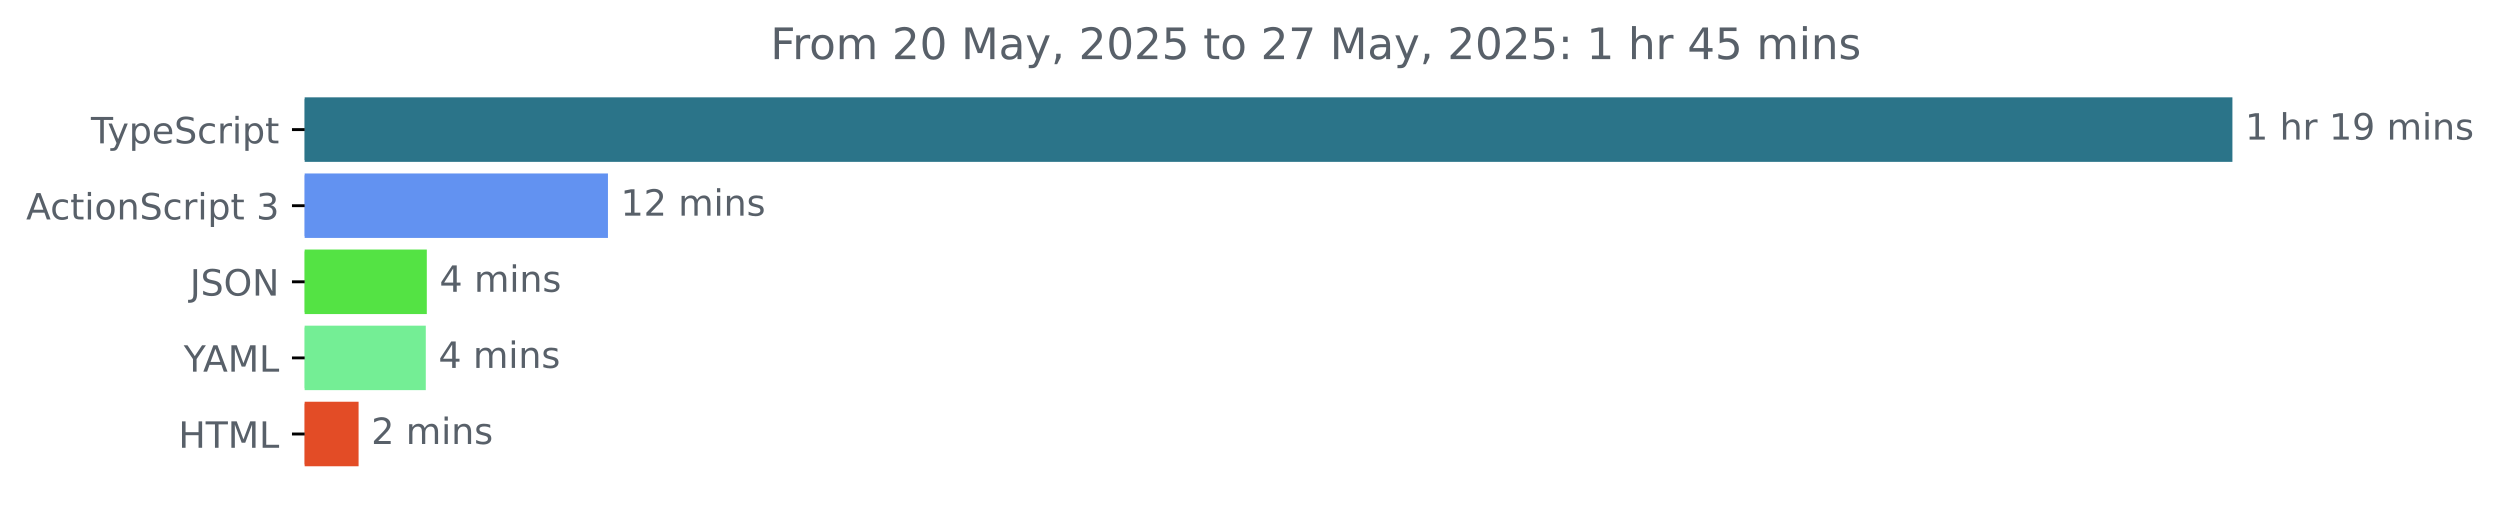
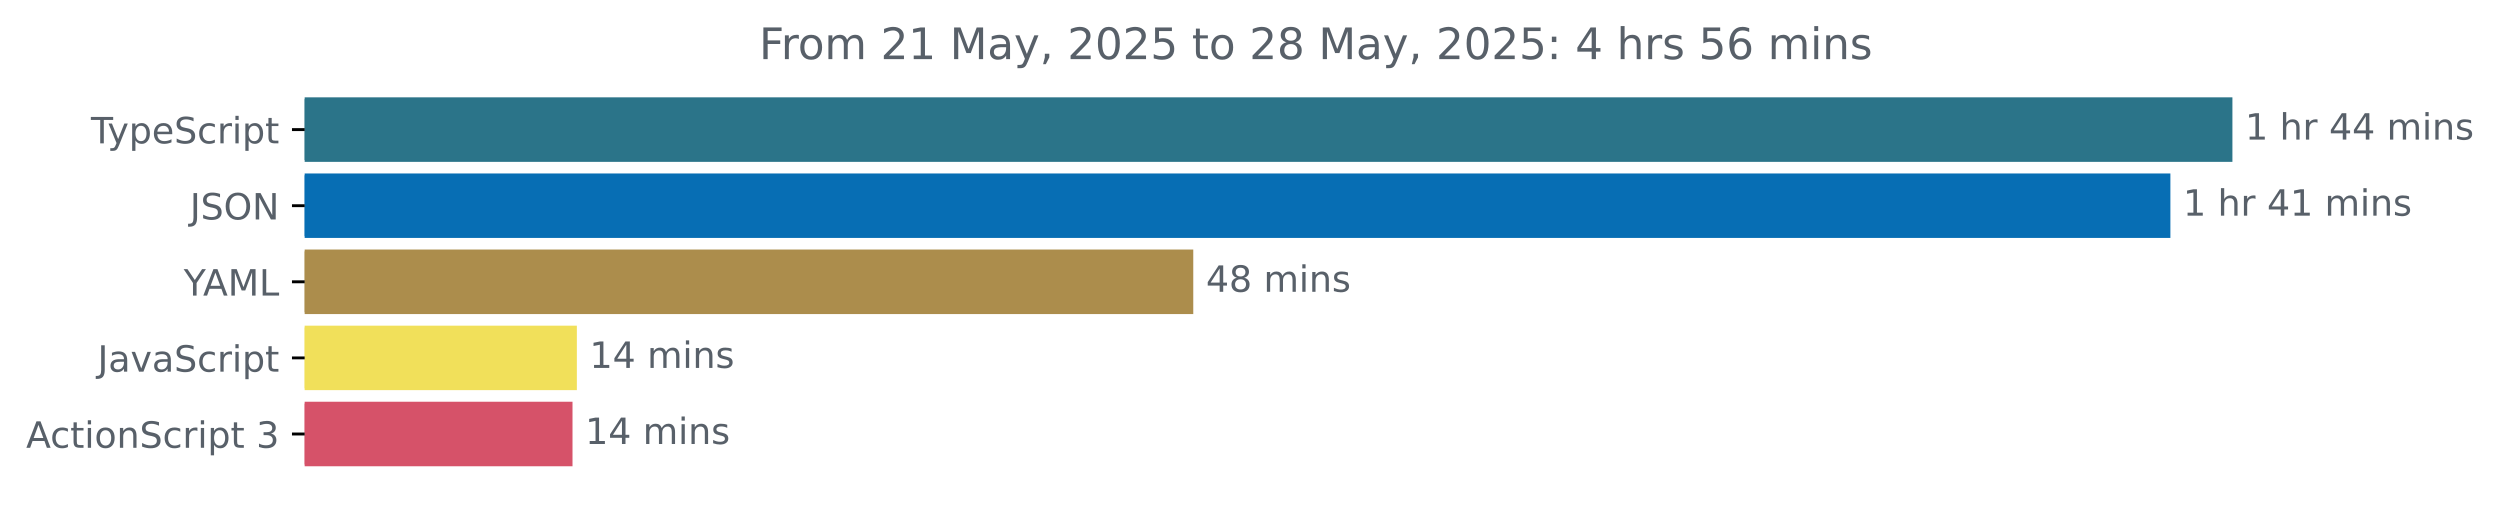
<svg xmlns="http://www.w3.org/2000/svg" xmlns:xlink="http://www.w3.org/1999/xlink" width="689.829pt" height="140.398pt" viewBox="0 0 689.829 140.398" version="1.1">
  <defs>
    <style type="text/css">*{stroke-linejoin: round; stroke-linecap: butt}</style>
  </defs>
  <g id="figure_1">
    <g id="patch_1">
      <path d="M 0 140.398  L 689.829 140.398  L 689.829 0  L 0 0  L 0 140.398  z " style="fill: none" />
    </g>
    <g id="axes_1">
      <g id="patch_2">
-         <path d="M 84.064 27.358  L 615.493 27.358  L 615.493 44.158  L 84.064 44.158  z " clip-path="url(#p66e8833cf0)" style="fill: #2b7489; stroke: #2b7489; stroke-linejoin: miter" />
+         <path d="M 84.064 27.358  L 615.493 27.358  L 615.493 44.158  L 84.064 44.158  z " clip-path="url(#pbdaebcf0c4)" style="fill: #2b7489; stroke: #2b7489; stroke-linejoin: miter" />
      </g>
      <g id="patch_3">
-         <path d="M 84.064 48.358  L 167.254 48.358  L 167.254 65.158  L 84.064 65.158  z " clip-path="url(#p66e8833cf0)" style="fill: #6292f1; stroke: #6292f1; stroke-linejoin: miter" />
+         <path d="M 84.064 48.358  L 598.379 48.358  L 598.379 65.158  L 84.064 65.158  z " clip-path="url(#pbdaebcf0c4)" style="fill: #076eb4; stroke: #076eb4; stroke-linejoin: miter" />
      </g>
      <g id="patch_4">
-         <path d="M 84.064 69.358  L 117.27 69.358  L 117.27 86.158  L 84.064 86.158  z " clip-path="url(#p66e8833cf0)" style="fill: #54e344; stroke: #54e344; stroke-linejoin: miter" />
+         <path d="M 84.064 69.358  L 328.761 69.358  L 328.761 86.158  L 84.064 86.158  z " clip-path="url(#pbdaebcf0c4)" style="fill: #ac8d4c; stroke: #ac8d4c; stroke-linejoin: miter" />
      </g>
      <g id="patch_5">
-         <path d="M 84.064 90.358  L 116.988 90.358  L 116.988 107.158  L 84.064 107.158  z " clip-path="url(#p66e8833cf0)" style="fill: #74ee95; stroke: #74ee95; stroke-linejoin: miter" />
+         <path d="M 84.064 90.358  L 158.674 90.358  L 158.674 107.158  L 84.064 107.158  z " clip-path="url(#pbdaebcf0c4)" style="fill: #f1e05a; stroke: #f1e05a; stroke-linejoin: miter" />
      </g>
      <g id="patch_6">
-         <path d="M 84.064 111.358  L 98.446 111.358  L 98.446 128.158  L 84.064 128.158  z " clip-path="url(#p66e8833cf0)" style="fill: #e34c26; stroke: #e34c26; stroke-linejoin: miter" />
+         <path d="M 84.064 111.358  L 157.473 111.358  L 157.473 128.158  L 84.064 128.158  z " clip-path="url(#pbdaebcf0c4)" style="fill: #d65269; stroke: #d65269; stroke-linejoin: miter" />
      </g>
      <g id="matplotlib.axis_1" />
      <g id="matplotlib.axis_2">
        <g id="ytick_1">
          <g id="line2d_1">
            <defs>
-               <path id="mfc1337b8b0" d="M 0 0  L -3.5 0  " style="stroke: #000000; stroke-width: 0.8" />
+               <path id="m69b322be02" d="M 0 0  L -3.5 0  " style="stroke: #000000; stroke-width: 0.8" />
            </defs>
            <g>
-               <use xlink:href="#mfc1337b8b0" x="84.064" y="35.758" style="stroke: #000000; stroke-width: 0.8" />
+               <use xlink:href="#m69b322be02" x="84.064" y="35.758" style="stroke: #000000; stroke-width: 0.8" />
            </g>
          </g>
          <g id="text_1">
            <g style="fill: #586069" transform="translate(25.09375 39.55734) scale(0.1 -0.1)">
              <defs>
                <path id="DejaVuSans-54" d="M -19 4666  L 3928 4666  L 3928 4134  L 2272 4134  L 2272 0  L 1638 0  L 1638 4134  L -19 4134  L -19 4666  z " transform="scale(0.015625)" />
                <path id="DejaVuSans-79" d="M 2059 -325  Q 1816 -950 1584 -1140  Q 1353 -1331 966 -1331  L 506 -1331  L 506 -850  L 844 -850  Q 1081 -850 1212 -737  Q 1344 -625 1503 -206  L 1606 56  L 191 3500  L 800 3500  L 1894 763  L 2988 3500  L 3597 3500  L 2059 -325  z " transform="scale(0.015625)" />
                <path id="DejaVuSans-70" d="M 1159 525  L 1159 -1331  L 581 -1331  L 581 3500  L 1159 3500  L 1159 2969  Q 1341 3281 1617 3432  Q 1894 3584 2278 3584  Q 2916 3584 3314 3078  Q 3713 2572 3713 1747  Q 3713 922 3314 415  Q 2916 -91 2278 -91  Q 1894 -91 1617 61  Q 1341 213 1159 525  z M 3116 1747  Q 3116 2381 2855 2742  Q 2594 3103 2138 3103  Q 1681 3103 1420 2742  Q 1159 2381 1159 1747  Q 1159 1113 1420 752  Q 1681 391 2138 391  Q 2594 391 2855 752  Q 3116 1113 3116 1747  z " transform="scale(0.015625)" />
                <path id="DejaVuSans-65" d="M 3597 1894  L 3597 1613  L 953 1613  Q 991 1019 1311 708  Q 1631 397 2203 397  Q 2534 397 2845 478  Q 3156 559 3463 722  L 3463 178  Q 3153 47 2828 -22  Q 2503 -91 2169 -91  Q 1331 -91 842 396  Q 353 884 353 1716  Q 353 2575 817 3079  Q 1281 3584 2069 3584  Q 2775 3584 3186 3129  Q 3597 2675 3597 1894  z M 3022 2063  Q 3016 2534 2758 2815  Q 2500 3097 2075 3097  Q 1594 3097 1305 2825  Q 1016 2553 972 2059  L 3022 2063  z " transform="scale(0.015625)" />
                <path id="DejaVuSans-53" d="M 3425 4513  L 3425 3897  Q 3066 4069 2747 4153  Q 2428 4238 2131 4238  Q 1616 4238 1336 4038  Q 1056 3838 1056 3469  Q 1056 3159 1242 3001  Q 1428 2844 1947 2747  L 2328 2669  Q 3034 2534 3370 2195  Q 3706 1856 3706 1288  Q 3706 609 3251 259  Q 2797 -91 1919 -91  Q 1588 -91 1214 -16  Q 841 59 441 206  L 441 856  Q 825 641 1194 531  Q 1563 422 1919 422  Q 2459 422 2753 634  Q 3047 847 3047 1241  Q 3047 1584 2836 1778  Q 2625 1972 2144 2069  L 1759 2144  Q 1053 2284 737 2584  Q 422 2884 422 3419  Q 422 4038 858 4394  Q 1294 4750 2059 4750  Q 2388 4750 2728 4690  Q 3069 4631 3425 4513  z " transform="scale(0.015625)" />
                <path id="DejaVuSans-63" d="M 3122 3366  L 3122 2828  Q 2878 2963 2633 3030  Q 2388 3097 2138 3097  Q 1578 3097 1268 2742  Q 959 2388 959 1747  Q 959 1106 1268 751  Q 1578 397 2138 397  Q 2388 397 2633 464  Q 2878 531 3122 666  L 3122 134  Q 2881 22 2623 -34  Q 2366 -91 2075 -91  Q 1284 -91 818 406  Q 353 903 353 1747  Q 353 2603 823 3093  Q 1294 3584 2113 3584  Q 2378 3584 2631 3529  Q 2884 3475 3122 3366  z " transform="scale(0.015625)" />
                <path id="DejaVuSans-72" d="M 2631 2963  Q 2534 3019 2420 3045  Q 2306 3072 2169 3072  Q 1681 3072 1420 2755  Q 1159 2438 1159 1844  L 1159 0  L 581 0  L 581 3500  L 1159 3500  L 1159 2956  Q 1341 3275 1631 3429  Q 1922 3584 2338 3584  Q 2397 3584 2469 3576  Q 2541 3569 2628 3553  L 2631 2963  z " transform="scale(0.015625)" />
                <path id="DejaVuSans-69" d="M 603 3500  L 1178 3500  L 1178 0  L 603 0  L 603 3500  z M 603 4863  L 1178 4863  L 1178 4134  L 603 4134  L 603 4863  z " transform="scale(0.015625)" />
                <path id="DejaVuSans-74" d="M 1172 4494  L 1172 3500  L 2356 3500  L 2356 3053  L 1172 3053  L 1172 1153  Q 1172 725 1289 603  Q 1406 481 1766 481  L 2356 481  L 2356 0  L 1766 0  Q 1100 0 847 248  Q 594 497 594 1153  L 594 3053  L 172 3053  L 172 3500  L 594 3500  L 594 4494  L 1172 4494  z " transform="scale(0.015625)" />
              </defs>
              <use xlink:href="#DejaVuSans-54" />
              <use xlink:href="#DejaVuSans-79" x="45.459" />
              <use xlink:href="#DejaVuSans-70" x="104.639" />
              <use xlink:href="#DejaVuSans-65" x="168.115" />
              <use xlink:href="#DejaVuSans-53" x="229.639" />
              <use xlink:href="#DejaVuSans-63" x="293.115" />
              <use xlink:href="#DejaVuSans-72" x="348.096" />
              <use xlink:href="#DejaVuSans-69" x="389.209" />
              <use xlink:href="#DejaVuSans-70" x="416.992" />
              <use xlink:href="#DejaVuSans-74" x="480.469" />
            </g>
          </g>
        </g>
        <g id="ytick_2">
          <g id="line2d_2">
            <g>
-               <use xlink:href="#mfc1337b8b0" x="84.064" y="56.758" style="stroke: #000000; stroke-width: 0.8" />
+               <use xlink:href="#m69b322be02" x="84.064" y="56.758" style="stroke: #000000; stroke-width: 0.8" />
            </g>
          </g>
          <g id="text_2">
-             <g style="fill: #586069" transform="translate(7.2 60.55734) scale(0.1 -0.1)">
-               <defs>
+             <g style="fill: #586069" transform="translate(52.4125 60.55734) scale(0.1 -0.1)">
+               <defs>
+                 <path id="DejaVuSans-4a" d="M 628 4666  L 1259 4666  L 1259 325  Q 1259 -519 939 -900  Q 619 -1281 -91 -1281  L -331 -1281  L -331 -750  L -134 -750  Q 284 -750 456 -515  Q 628 -281 628 325  L 628 4666  z " transform="scale(0.015625)" />
+                 <path id="DejaVuSans-4f" d="M 2522 4238  Q 1834 4238 1429 3725  Q 1025 3213 1025 2328  Q 1025 1447 1429 934  Q 1834 422 2522 422  Q 3209 422 3611 934  Q 4013 1447 4013 2328  Q 4013 3213 3611 3725  Q 3209 4238 2522 4238  z M 2522 4750  Q 3503 4750 4090 4092  Q 4678 3434 4678 2328  Q 4678 1225 4090 567  Q 3503 -91 2522 -91  Q 1538 -91 948 565  Q 359 1222 359 2328  Q 359 3434 948 4092  Q 1538 4750 2522 4750  z " transform="scale(0.015625)" />
+                 <path id="DejaVuSans-4e" d="M 628 4666  L 1478 4666  L 3547 763  L 3547 4666  L 4159 4666  L 4159 0  L 3309 0  L 1241 3903  L 1241 0  L 628 0  L 628 4666  z " transform="scale(0.015625)" />
+               </defs>
+               <use xlink:href="#DejaVuSans-4a" />
+               <use xlink:href="#DejaVuSans-53" x="29.492" />
+               <use xlink:href="#DejaVuSans-4f" x="92.969" />
+               <use xlink:href="#DejaVuSans-4e" x="171.68" />
+             </g>
+           </g>
+         </g>
+         <g id="ytick_3">
+           <g id="line2d_3">
+             <g>
+               <use xlink:href="#m69b322be02" x="84.064" y="77.758" style="stroke: #000000; stroke-width: 0.8" />
+             </g>
+           </g>
+           <g id="text_3">
+             <g style="fill: #586069" transform="translate(50.69062 81.55734) scale(0.1 -0.1)">
+               <defs>
+                 <path id="DejaVuSans-59" d="M -13 4666  L 666 4666  L 1959 2747  L 3244 4666  L 3922 4666  L 2272 2222  L 2272 0  L 1638 0  L 1638 2222  L -13 4666  z " transform="scale(0.015625)" />
                <path id="DejaVuSans-41" d="M 2188 4044  L 1331 1722  L 3047 1722  L 2188 4044  z M 1831 4666  L 2547 4666  L 4325 0  L 3669 0  L 3244 1197  L 1141 1197  L 716 0  L 50 0  L 1831 4666  z " transform="scale(0.015625)" />
+                 <path id="DejaVuSans-4d" d="M 628 4666  L 1569 4666  L 2759 1491  L 3956 4666  L 4897 4666  L 4897 0  L 4281 0  L 4281 4097  L 3078 897  L 2444 897  L 1241 4097  L 1241 0  L 628 0  L 628 4666  z " transform="scale(0.015625)" />
+                 <path id="DejaVuSans-4c" d="M 628 4666  L 1259 4666  L 1259 531  L 3531 531  L 3531 0  L 628 0  L 628 4666  z " transform="scale(0.015625)" />
+               </defs>
+               <use xlink:href="#DejaVuSans-59" />
+               <use xlink:href="#DejaVuSans-41" x="53.334" />
+               <use xlink:href="#DejaVuSans-4d" x="121.742" />
+               <use xlink:href="#DejaVuSans-4c" x="208.021" />
+             </g>
+           </g>
+         </g>
+         <g id="ytick_4">
+           <g id="line2d_4">
+             <g>
+               <use xlink:href="#m69b322be02" x="84.064" y="98.758" style="stroke: #000000; stroke-width: 0.8" />
+             </g>
+           </g>
+           <g id="text_4">
+             <g style="fill: #586069" transform="translate(26.93437 102.5573) scale(0.1 -0.1)">
+               <defs>
+                 <path id="DejaVuSans-61" d="M 2194 1759  Q 1497 1759 1228 1600  Q 959 1441 959 1056  Q 959 750 1161 570  Q 1363 391 1709 391  Q 2188 391 2477 730  Q 2766 1069 2766 1631  L 2766 1759  L 2194 1759  z M 3341 1997  L 3341 0  L 2766 0  L 2766 531  Q 2569 213 2275 61  Q 1981 -91 1556 -91  Q 1019 -91 701 211  Q 384 513 384 1019  Q 384 1609 779 1909  Q 1175 2209 1959 2209  L 2766 2209  L 2766 2266  Q 2766 2663 2505 2880  Q 2244 3097 1772 3097  Q 1472 3097 1187 3025  Q 903 2953 641 2809  L 641 3341  Q 956 3463 1253 3523  Q 1550 3584 1831 3584  Q 2591 3584 2966 3190  Q 3341 2797 3341 1997  z " transform="scale(0.015625)" />
+                 <path id="DejaVuSans-76" d="M 191 3500  L 800 3500  L 1894 563  L 2988 3500  L 3597 3500  L 2284 0  L 1503 0  L 191 3500  z " transform="scale(0.015625)" />
+               </defs>
+               <use xlink:href="#DejaVuSans-4a" />
+               <use xlink:href="#DejaVuSans-61" x="29.492" />
+               <use xlink:href="#DejaVuSans-76" x="90.771" />
+               <use xlink:href="#DejaVuSans-61" x="149.951" />
+               <use xlink:href="#DejaVuSans-53" x="211.23" />
+               <use xlink:href="#DejaVuSans-63" x="274.707" />
+               <use xlink:href="#DejaVuSans-72" x="329.688" />
+               <use xlink:href="#DejaVuSans-69" x="370.801" />
+               <use xlink:href="#DejaVuSans-70" x="398.584" />
+               <use xlink:href="#DejaVuSans-74" x="462.061" />
+             </g>
+           </g>
+         </g>
+         <g id="ytick_5">
+           <g id="line2d_5">
+             <g>
+               <use xlink:href="#m69b322be02" x="84.064" y="119.758" style="stroke: #000000; stroke-width: 0.8" />
+             </g>
+           </g>
+           <g id="text_5">
+             <g style="fill: #586069" transform="translate(7.2 123.5573) scale(0.1 -0.1)">
+               <defs>
                <path id="DejaVuSans-6f" d="M 1959 3097  Q 1497 3097 1228 2736  Q 959 2375 959 1747  Q 959 1119 1226 758  Q 1494 397 1959 397  Q 2419 397 2687 759  Q 2956 1122 2956 1747  Q 2956 2369 2687 2733  Q 2419 3097 1959 3097  z M 1959 3584  Q 2709 3584 3137 3096  Q 3566 2609 3566 1747  Q 3566 888 3137 398  Q 2709 -91 1959 -91  Q 1206 -91 779 398  Q 353 888 353 1747  Q 353 2609 779 3096  Q 1206 3584 1959 3584  z " transform="scale(0.015625)" />
                <path id="DejaVuSans-6e" d="M 3513 2113  L 3513 0  L 2938 0  L 2938 2094  Q 2938 2591 2744 2837  Q 2550 3084 2163 3084  Q 1697 3084 1428 2787  Q 1159 2491 1159 1978  L 1159 0  L 581 0  L 581 3500  L 1159 3500  L 1159 2956  Q 1366 3272 1645 3428  Q 1925 3584 2291 3584  Q 2894 3584 3203 3211  Q 3513 2838 3513 2113  z " transform="scale(0.015625)" />
                <path id="DejaVuSans-20" transform="scale(0.015625)" />
                <path id="DejaVuSans-33" d="M 2597 2516  Q 3050 2419 3304 2112  Q 3559 1806 3559 1356  Q 3559 666 3084 287  Q 2609 -91 1734 -91  Q 1441 -91 1130 -33  Q 819 25 488 141  L 488 750  Q 750 597 1062 519  Q 1375 441 1716 441  Q 2309 441 2620 675  Q 2931 909 2931 1356  Q 2931 1769 2642 2001  Q 2353 2234 1838 2234  L 1294 2234  L 1294 2753  L 1863 2753  Q 2328 2753 2575 2939  Q 2822 3125 2822 3475  Q 2822 3834 2567 4026  Q 2313 4219 1838 4219  Q 1578 4219 1281 4162  Q 984 4106 628 3988  L 628 4550  Q 988 4650 1302 4700  Q 1616 4750 1894 4750  Q 2613 4750 3031 4423  Q 3450 4097 3450 3541  Q 3450 3153 3228 2886  Q 3006 2619 2597 2516  z " transform="scale(0.015625)" />
              </defs>
              <use xlink:href="#DejaVuSans-41" />
              <use xlink:href="#DejaVuSans-63" x="66.658" />
              <use xlink:href="#DejaVuSans-74" x="121.639" />
              <use xlink:href="#DejaVuSans-69" x="160.848" />
              <use xlink:href="#DejaVuSans-6f" x="188.631" />
              <use xlink:href="#DejaVuSans-6e" x="249.812" />
              <use xlink:href="#DejaVuSans-53" x="313.191" />
              <use xlink:href="#DejaVuSans-63" x="376.668" />
              <use xlink:href="#DejaVuSans-72" x="431.648" />
              <use xlink:href="#DejaVuSans-69" x="472.762" />
              <use xlink:href="#DejaVuSans-70" x="500.545" />
              <use xlink:href="#DejaVuSans-74" x="564.021" />
              <use xlink:href="#DejaVuSans-20" x="603.23" />
              <use xlink:href="#DejaVuSans-33" x="635.018" />
            </g>
          </g>
        </g>
-         <g id="ytick_3">
-           <g id="line2d_3">
-             <g>
-               <use xlink:href="#mfc1337b8b0" x="84.064" y="77.758" style="stroke: #000000; stroke-width: 0.8" />
-             </g>
-           </g>
-           <g id="text_3">
-             <g style="fill: #586069" transform="translate(52.4125 81.55734) scale(0.1 -0.1)">
-               <defs>
-                 <path id="DejaVuSans-4a" d="M 628 4666  L 1259 4666  L 1259 325  Q 1259 -519 939 -900  Q 619 -1281 -91 -1281  L -331 -1281  L -331 -750  L -134 -750  Q 284 -750 456 -515  Q 628 -281 628 325  L 628 4666  z " transform="scale(0.015625)" />
-                 <path id="DejaVuSans-4f" d="M 2522 4238  Q 1834 4238 1429 3725  Q 1025 3213 1025 2328  Q 1025 1447 1429 934  Q 1834 422 2522 422  Q 3209 422 3611 934  Q 4013 1447 4013 2328  Q 4013 3213 3611 3725  Q 3209 4238 2522 4238  z M 2522 4750  Q 3503 4750 4090 4092  Q 4678 3434 4678 2328  Q 4678 1225 4090 567  Q 3503 -91 2522 -91  Q 1538 -91 948 565  Q 359 1222 359 2328  Q 359 3434 948 4092  Q 1538 4750 2522 4750  z " transform="scale(0.015625)" />
-                 <path id="DejaVuSans-4e" d="M 628 4666  L 1478 4666  L 3547 763  L 3547 4666  L 4159 4666  L 4159 0  L 3309 0  L 1241 3903  L 1241 0  L 628 0  L 628 4666  z " transform="scale(0.015625)" />
-               </defs>
-               <use xlink:href="#DejaVuSans-4a" />
-               <use xlink:href="#DejaVuSans-53" x="29.492" />
-               <use xlink:href="#DejaVuSans-4f" x="92.969" />
-               <use xlink:href="#DejaVuSans-4e" x="171.68" />
-             </g>
-           </g>
-         </g>
-         <g id="ytick_4">
-           <g id="line2d_4">
-             <g>
-               <use xlink:href="#mfc1337b8b0" x="84.064" y="98.758" style="stroke: #000000; stroke-width: 0.8" />
-             </g>
-           </g>
-           <g id="text_4">
-             <g style="fill: #586069" transform="translate(50.69062 102.5573) scale(0.1 -0.1)">
-               <defs>
-                 <path id="DejaVuSans-59" d="M -13 4666  L 666 4666  L 1959 2747  L 3244 4666  L 3922 4666  L 2272 2222  L 2272 0  L 1638 0  L 1638 2222  L -13 4666  z " transform="scale(0.015625)" />
-                 <path id="DejaVuSans-4d" d="M 628 4666  L 1569 4666  L 2759 1491  L 3956 4666  L 4897 4666  L 4897 0  L 4281 0  L 4281 4097  L 3078 897  L 2444 897  L 1241 4097  L 1241 0  L 628 0  L 628 4666  z " transform="scale(0.015625)" />
-                 <path id="DejaVuSans-4c" d="M 628 4666  L 1259 4666  L 1259 531  L 3531 531  L 3531 0  L 628 0  L 628 4666  z " transform="scale(0.015625)" />
-               </defs>
-               <use xlink:href="#DejaVuSans-59" />
-               <use xlink:href="#DejaVuSans-41" x="53.334" />
-               <use xlink:href="#DejaVuSans-4d" x="121.742" />
-               <use xlink:href="#DejaVuSans-4c" x="208.021" />
-             </g>
-           </g>
-         </g>
-         <g id="ytick_5">
-           <g id="line2d_5">
-             <g>
-               <use xlink:href="#mfc1337b8b0" x="84.064" y="119.758" style="stroke: #000000; stroke-width: 0.8" />
-             </g>
-           </g>
-           <g id="text_5">
-             <g style="fill: #586069" transform="translate(49.23594 123.5573) scale(0.1 -0.1)">
-               <defs>
-                 <path id="DejaVuSans-48" d="M 628 4666  L 1259 4666  L 1259 2753  L 3553 2753  L 3553 4666  L 4184 4666  L 4184 0  L 3553 0  L 3553 2222  L 1259 2222  L 1259 0  L 628 0  L 628 4666  z " transform="scale(0.015625)" />
-               </defs>
-               <use xlink:href="#DejaVuSans-48" />
-               <use xlink:href="#DejaVuSans-54" x="75.195" />
-               <use xlink:href="#DejaVuSans-4d" x="136.279" />
-               <use xlink:href="#DejaVuSans-4c" x="222.559" />
-             </g>
-           </g>
-         </g>
      </g>
      <g id="text_6">
        <g style="fill: #586069" transform="translate(619.4926 38.5175) scale(0.1 -0.1)">
          <defs>
            <path id="DejaVuSans-31" d="M 794 531  L 1825 531  L 1825 4091  L 703 3866  L 703 4441  L 1819 4666  L 2450 4666  L 2450 531  L 3481 531  L 3481 0  L 794 0  L 794 531  z " transform="scale(0.015625)" />
            <path id="DejaVuSans-68" d="M 3513 2113  L 3513 0  L 2938 0  L 2938 2094  Q 2938 2591 2744 2837  Q 2550 3084 2163 3084  Q 1697 3084 1428 2787  Q 1159 2491 1159 1978  L 1159 0  L 581 0  L 581 4863  L 1159 4863  L 1159 2956  Q 1366 3272 1645 3428  Q 1925 3584 2291 3584  Q 2894 3584 3203 3211  Q 3513 2838 3513 2113  z " transform="scale(0.015625)" />
-             <path id="DejaVuSans-39" d="M 703 97  L 703 672  Q 941 559 1184 500  Q 1428 441 1663 441  Q 2288 441 2617 861  Q 2947 1281 2994 2138  Q 2813 1869 2534 1725  Q 2256 1581 1919 1581  Q 1219 1581 811 2004  Q 403 2428 403 3163  Q 403 3881 828 4315  Q 1253 4750 1959 4750  Q 2769 4750 3195 4129  Q 3622 3509 3622 2328  Q 3622 1225 3098 567  Q 2575 -91 1691 -91  Q 1453 -91 1209 -44  Q 966 3 703 97  z M 1959 2075  Q 2384 2075 2632 2365  Q 2881 2656 2881 3163  Q 2881 3666 2632 3958  Q 2384 4250 1959 4250  Q 1534 4250 1286 3958  Q 1038 3666 1038 3163  Q 1038 2656 1286 2365  Q 1534 2075 1959 2075  z " transform="scale(0.015625)" />
+             <path id="DejaVuSans-34" d="M 2419 4116  L 825 1625  L 2419 1625  L 2419 4116  z M 2253 4666  L 3047 4666  L 3047 1625  L 3713 1625  L 3713 1100  L 3047 1100  L 3047 0  L 2419 0  L 2419 1100  L 313 1100  L 313 1709  L 2253 4666  z " transform="scale(0.015625)" />
            <path id="DejaVuSans-6d" d="M 3328 2828  Q 3544 3216 3844 3400  Q 4144 3584 4550 3584  Q 5097 3584 5394 3201  Q 5691 2819 5691 2113  L 5691 0  L 5113 0  L 5113 2094  Q 5113 2597 4934 2840  Q 4756 3084 4391 3084  Q 3944 3084 3684 2787  Q 3425 2491 3425 1978  L 3425 0  L 2847 0  L 2847 2094  Q 2847 2600 2669 2842  Q 2491 3084 2119 3084  Q 1678 3084 1418 2786  Q 1159 2488 1159 1978  L 1159 0  L 581 0  L 581 3500  L 1159 3500  L 1159 2956  Q 1356 3278 1631 3431  Q 1906 3584 2284 3584  Q 2666 3584 2933 3390  Q 3200 3197 3328 2828  z " transform="scale(0.015625)" />
            <path id="DejaVuSans-73" d="M 2834 3397  L 2834 2853  Q 2591 2978 2328 3040  Q 2066 3103 1784 3103  Q 1356 3103 1142 2972  Q 928 2841 928 2578  Q 928 2378 1081 2264  Q 1234 2150 1697 2047  L 1894 2003  Q 2506 1872 2764 1633  Q 3022 1394 3022 966  Q 3022 478 2636 193  Q 2250 -91 1575 -91  Q 1294 -91 989 -36  Q 684 19 347 128  L 347 722  Q 666 556 975 473  Q 1284 391 1588 391  Q 1994 391 2212 530  Q 2431 669 2431 922  Q 2431 1156 2273 1281  Q 2116 1406 1581 1522  L 1381 1569  Q 847 1681 609 1914  Q 372 2147 372 2553  Q 372 3047 722 3315  Q 1072 3584 1716 3584  Q 2034 3584 2315 3537  Q 2597 3491 2834 3397  z " transform="scale(0.015625)" />
          </defs>
          <use xlink:href="#DejaVuSans-31" />
          <use xlink:href="#DejaVuSans-20" x="63.623" />
          <use xlink:href="#DejaVuSans-68" x="95.41" />
          <use xlink:href="#DejaVuSans-72" x="158.789" />
          <use xlink:href="#DejaVuSans-20" x="199.902" />
-           <use xlink:href="#DejaVuSans-31" x="231.689" />
-           <use xlink:href="#DejaVuSans-39" x="295.312" />
+           <use xlink:href="#DejaVuSans-34" x="231.689" />
+           <use xlink:href="#DejaVuSans-34" x="295.312" />
          <use xlink:href="#DejaVuSans-20" x="358.936" />
          <use xlink:href="#DejaVuSans-6d" x="390.723" />
          <use xlink:href="#DejaVuSans-69" x="488.135" />
          <use xlink:href="#DejaVuSans-6e" x="515.918" />
          <use xlink:href="#DejaVuSans-73" x="579.297" />
        </g>
      </g>
      <g id="text_7">
-         <g style="fill: #586069" transform="translate(171.254 59.5175) scale(0.1 -0.1)">
+         <g style="fill: #586069" transform="translate(602.3788 59.5175) scale(0.1 -0.1)">
+           <use xlink:href="#DejaVuSans-31" />
+           <use xlink:href="#DejaVuSans-20" x="63.623" />
+           <use xlink:href="#DejaVuSans-68" x="95.41" />
+           <use xlink:href="#DejaVuSans-72" x="158.789" />
+           <use xlink:href="#DejaVuSans-20" x="199.902" />
+           <use xlink:href="#DejaVuSans-34" x="231.689" />
+           <use xlink:href="#DejaVuSans-31" x="295.312" />
+           <use xlink:href="#DejaVuSans-20" x="358.936" />
+           <use xlink:href="#DejaVuSans-6d" x="390.723" />
+           <use xlink:href="#DejaVuSans-69" x="488.135" />
+           <use xlink:href="#DejaVuSans-6e" x="515.918" />
+           <use xlink:href="#DejaVuSans-73" x="579.297" />
+         </g>
+       </g>
+       <g id="text_8">
+         <g style="fill: #586069" transform="translate(332.7614 80.5175) scale(0.1 -0.1)">
          <defs>
-             <path id="DejaVuSans-32" d="M 1228 531  L 3431 531  L 3431 0  L 469 0  L 469 531  Q 828 903 1448 1529  Q 2069 2156 2228 2338  Q 2531 2678 2651 2914  Q 2772 3150 2772 3378  Q 2772 3750 2511 3984  Q 2250 4219 1831 4219  Q 1534 4219 1204 4116  Q 875 4013 500 3803  L 500 4441  Q 881 4594 1212 4672  Q 1544 4750 1819 4750  Q 2544 4750 2975 4387  Q 3406 4025 3406 3419  Q 3406 3131 3298 2873  Q 3191 2616 2906 2266  Q 2828 2175 2409 1742  Q 1991 1309 1228 531  z " transform="scale(0.015625)" />
+             <path id="DejaVuSans-38" d="M 2034 2216  Q 1584 2216 1326 1975  Q 1069 1734 1069 1313  Q 1069 891 1326 650  Q 1584 409 2034 409  Q 2484 409 2743 651  Q 3003 894 3003 1313  Q 3003 1734 2745 1975  Q 2488 2216 2034 2216  z M 1403 2484  Q 997 2584 770 2862  Q 544 3141 544 3541  Q 544 4100 942 4425  Q 1341 4750 2034 4750  Q 2731 4750 3128 4425  Q 3525 4100 3525 3541  Q 3525 3141 3298 2862  Q 3072 2584 2669 2484  Q 3125 2378 3379 2068  Q 3634 1759 3634 1313  Q 3634 634 3220 271  Q 2806 -91 2034 -91  Q 1263 -91 848 271  Q 434 634 434 1313  Q 434 1759 690 2068  Q 947 2378 1403 2484  z M 1172 3481  Q 1172 3119 1398 2916  Q 1625 2713 2034 2713  Q 2441 2713 2670 2916  Q 2900 3119 2900 3481  Q 2900 3844 2670 4047  Q 2441 4250 2034 4250  Q 1625 4250 1398 4047  Q 1172 3844 1172 3481  z " transform="scale(0.015625)" />
          </defs>
-           <use xlink:href="#DejaVuSans-31" />
-           <use xlink:href="#DejaVuSans-32" x="63.623" />
+           <use xlink:href="#DejaVuSans-34" />
+           <use xlink:href="#DejaVuSans-38" x="63.623" />
          <use xlink:href="#DejaVuSans-20" x="127.246" />
          <use xlink:href="#DejaVuSans-6d" x="159.033" />
          <use xlink:href="#DejaVuSans-69" x="256.445" />
          <use xlink:href="#DejaVuSans-6e" x="284.229" />
          <use xlink:href="#DejaVuSans-73" x="347.607" />
        </g>
      </g>
-       <g id="text_8">
-         <g style="fill: #586069" transform="translate(121.2695 80.5175) scale(0.1 -0.1)">
-           <defs>
-             <path id="DejaVuSans-34" d="M 2419 4116  L 825 1625  L 2419 1625  L 2419 4116  z M 2253 4666  L 3047 4666  L 3047 1625  L 3713 1625  L 3713 1100  L 3047 1100  L 3047 0  L 2419 0  L 2419 1100  L 313 1100  L 313 1709  L 2253 4666  z " transform="scale(0.015625)" />
-           </defs>
-           <use xlink:href="#DejaVuSans-34" />
-           <use xlink:href="#DejaVuSans-20" x="63.623" />
-           <use xlink:href="#DejaVuSans-6d" x="95.41" />
-           <use xlink:href="#DejaVuSans-69" x="192.822" />
-           <use xlink:href="#DejaVuSans-6e" x="220.605" />
-           <use xlink:href="#DejaVuSans-73" x="283.984" />
-         </g>
-       </g>
      <g id="text_9">
-         <g style="fill: #586069" transform="translate(120.9875 101.5175) scale(0.1 -0.1)">
-           <use xlink:href="#DejaVuSans-34" />
-           <use xlink:href="#DejaVuSans-20" x="63.623" />
-           <use xlink:href="#DejaVuSans-6d" x="95.41" />
-           <use xlink:href="#DejaVuSans-69" x="192.822" />
-           <use xlink:href="#DejaVuSans-6e" x="220.605" />
-           <use xlink:href="#DejaVuSans-73" x="283.984" />
+         <g style="fill: #586069" transform="translate(162.6742 101.5175) scale(0.1 -0.1)">
+           <use xlink:href="#DejaVuSans-31" />
+           <use xlink:href="#DejaVuSans-34" x="63.623" />
+           <use xlink:href="#DejaVuSans-20" x="127.246" />
+           <use xlink:href="#DejaVuSans-6d" x="159.033" />
+           <use xlink:href="#DejaVuSans-69" x="256.445" />
+           <use xlink:href="#DejaVuSans-6e" x="284.229" />
+           <use xlink:href="#DejaVuSans-73" x="347.607" />
        </g>
      </g>
      <g id="text_10">
-         <g style="fill: #586069" transform="translate(102.4461 122.5175) scale(0.1 -0.1)">
-           <use xlink:href="#DejaVuSans-32" />
-           <use xlink:href="#DejaVuSans-20" x="63.623" />
-           <use xlink:href="#DejaVuSans-6d" x="95.41" />
-           <use xlink:href="#DejaVuSans-69" x="192.822" />
-           <use xlink:href="#DejaVuSans-6e" x="220.605" />
-           <use xlink:href="#DejaVuSans-73" x="283.984" />
+         <g style="fill: #586069" transform="translate(161.4733 122.5175) scale(0.1 -0.1)">
+           <use xlink:href="#DejaVuSans-31" />
+           <use xlink:href="#DejaVuSans-34" x="63.623" />
+           <use xlink:href="#DejaVuSans-20" x="127.246" />
+           <use xlink:href="#DejaVuSans-6d" x="159.033" />
+           <use xlink:href="#DejaVuSans-69" x="256.445" />
+           <use xlink:href="#DejaVuSans-6e" x="284.229" />
+           <use xlink:href="#DejaVuSans-73" x="347.607" />
        </g>
      </g>
      <g id="text_11">
-         <g style="fill: #586069" transform="translate(212.5859 16.31812) scale(0.12 -0.12)">
+         <g style="fill: #586069" transform="translate(209.4603 16.31812) scale(0.12 -0.12)">
          <defs>
            <path id="DejaVuSans-46" d="M 628 4666  L 3309 4666  L 3309 4134  L 1259 4134  L 1259 2759  L 3109 2759  L 3109 2228  L 1259 2228  L 1259 0  L 628 0  L 628 4666  z " transform="scale(0.015625)" />
+             <path id="DejaVuSans-32" d="M 1228 531  L 3431 531  L 3431 0  L 469 0  L 469 531  Q 828 903 1448 1529  Q 2069 2156 2228 2338  Q 2531 2678 2651 2914  Q 2772 3150 2772 3378  Q 2772 3750 2511 3984  Q 2250 4219 1831 4219  Q 1534 4219 1204 4116  Q 875 4013 500 3803  L 500 4441  Q 881 4594 1212 4672  Q 1544 4750 1819 4750  Q 2544 4750 2975 4387  Q 3406 4025 3406 3419  Q 3406 3131 3298 2873  Q 3191 2616 2906 2266  Q 2828 2175 2409 1742  Q 1991 1309 1228 531  z " transform="scale(0.015625)" />
+             <path id="DejaVuSans-2c" d="M 750 794  L 1409 794  L 1409 256  L 897 -744  L 494 -744  L 750 256  L 750 794  z " transform="scale(0.015625)" />
            <path id="DejaVuSans-30" d="M 2034 4250  Q 1547 4250 1301 3770  Q 1056 3291 1056 2328  Q 1056 1369 1301 889  Q 1547 409 2034 409  Q 2525 409 2770 889  Q 3016 1369 3016 2328  Q 3016 3291 2770 3770  Q 2525 4250 2034 4250  z M 2034 4750  Q 2819 4750 3233 4129  Q 3647 3509 3647 2328  Q 3647 1150 3233 529  Q 2819 -91 2034 -91  Q 1250 -91 836 529  Q 422 1150 422 2328  Q 422 3509 836 4129  Q 1250 4750 2034 4750  z " transform="scale(0.015625)" />
-             <path id="DejaVuSans-61" d="M 2194 1759  Q 1497 1759 1228 1600  Q 959 1441 959 1056  Q 959 750 1161 570  Q 1363 391 1709 391  Q 2188 391 2477 730  Q 2766 1069 2766 1631  L 2766 1759  L 2194 1759  z M 3341 1997  L 3341 0  L 2766 0  L 2766 531  Q 2569 213 2275 61  Q 1981 -91 1556 -91  Q 1019 -91 701 211  Q 384 513 384 1019  Q 384 1609 779 1909  Q 1175 2209 1959 2209  L 2766 2209  L 2766 2266  Q 2766 2663 2505 2880  Q 2244 3097 1772 3097  Q 1472 3097 1187 3025  Q 903 2953 641 2809  L 641 3341  Q 956 3463 1253 3523  Q 1550 3584 1831 3584  Q 2591 3584 2966 3190  Q 3341 2797 3341 1997  z " transform="scale(0.015625)" />
-             <path id="DejaVuSans-2c" d="M 750 794  L 1409 794  L 1409 256  L 897 -744  L 494 -744  L 750 256  L 750 794  z " transform="scale(0.015625)" />
            <path id="DejaVuSans-35" d="M 691 4666  L 3169 4666  L 3169 4134  L 1269 4134  L 1269 2991  Q 1406 3038 1543 3061  Q 1681 3084 1819 3084  Q 2600 3084 3056 2656  Q 3513 2228 3513 1497  Q 3513 744 3044 326  Q 2575 -91 1722 -91  Q 1428 -91 1123 -41  Q 819 9 494 109  L 494 744  Q 775 591 1075 516  Q 1375 441 1709 441  Q 2250 441 2565 725  Q 2881 1009 2881 1497  Q 2881 1984 2565 2268  Q 2250 2553 1709 2553  Q 1456 2553 1204 2497  Q 953 2441 691 2322  L 691 4666  z " transform="scale(0.015625)" />
-             <path id="DejaVuSans-37" d="M 525 4666  L 3525 4666  L 3525 4397  L 1831 0  L 1172 0  L 2766 4134  L 525 4134  L 525 4666  z " transform="scale(0.015625)" />
            <path id="DejaVuSans-3a" d="M 750 794  L 1409 794  L 1409 0  L 750 0  L 750 794  z M 750 3309  L 1409 3309  L 1409 2516  L 750 2516  L 750 3309  z " transform="scale(0.015625)" />
+             <path id="DejaVuSans-36" d="M 2113 2584  Q 1688 2584 1439 2293  Q 1191 2003 1191 1497  Q 1191 994 1439 701  Q 1688 409 2113 409  Q 2538 409 2786 701  Q 3034 994 3034 1497  Q 3034 2003 2786 2293  Q 2538 2584 2113 2584  z M 3366 4563  L 3366 3988  Q 3128 4100 2886 4159  Q 2644 4219 2406 4219  Q 1781 4219 1451 3797  Q 1122 3375 1075 2522  Q 1259 2794 1537 2939  Q 1816 3084 2150 3084  Q 2853 3084 3261 2657  Q 3669 2231 3669 1497  Q 3669 778 3244 343  Q 2819 -91 2113 -91  Q 1303 -91 875 529  Q 447 1150 447 2328  Q 447 3434 972 4092  Q 1497 4750 2381 4750  Q 2619 4750 2861 4703  Q 3103 4656 3366 4563  z " transform="scale(0.015625)" />
          </defs>
          <use xlink:href="#DejaVuSans-46" />
          <use xlink:href="#DejaVuSans-72" x="50.27" />
          <use xlink:href="#DejaVuSans-6f" x="89.133" />
          <use xlink:href="#DejaVuSans-6d" x="150.314" />
          <use xlink:href="#DejaVuSans-20" x="247.727" />
          <use xlink:href="#DejaVuSans-32" x="279.514" />
-           <use xlink:href="#DejaVuSans-30" x="343.137" />
+           <use xlink:href="#DejaVuSans-31" x="343.137" />
          <use xlink:href="#DejaVuSans-20" x="406.76" />
          <use xlink:href="#DejaVuSans-4d" x="438.547" />
          <use xlink:href="#DejaVuSans-61" x="524.826" />
          <use xlink:href="#DejaVuSans-79" x="586.105" />
          <use xlink:href="#DejaVuSans-2c" x="645.285" />
          <use xlink:href="#DejaVuSans-20" x="677.072" />
          <use xlink:href="#DejaVuSans-32" x="708.859" />
          <use xlink:href="#DejaVuSans-30" x="772.482" />
          <use xlink:href="#DejaVuSans-32" x="836.105" />
          <use xlink:href="#DejaVuSans-35" x="899.729" />
          <use xlink:href="#DejaVuSans-20" x="963.352" />
          <use xlink:href="#DejaVuSans-74" x="995.139" />
          <use xlink:href="#DejaVuSans-6f" x="1034.348" />
          <use xlink:href="#DejaVuSans-20" x="1095.529" />
          <use xlink:href="#DejaVuSans-32" x="1127.316" />
-           <use xlink:href="#DejaVuSans-37" x="1190.939" />
+           <use xlink:href="#DejaVuSans-38" x="1190.939" />
          <use xlink:href="#DejaVuSans-20" x="1254.562" />
          <use xlink:href="#DejaVuSans-4d" x="1286.35" />
          <use xlink:href="#DejaVuSans-61" x="1372.629" />
          <use xlink:href="#DejaVuSans-79" x="1433.908" />
          <use xlink:href="#DejaVuSans-2c" x="1493.088" />
          <use xlink:href="#DejaVuSans-20" x="1524.875" />
          <use xlink:href="#DejaVuSans-32" x="1556.662" />
          <use xlink:href="#DejaVuSans-30" x="1620.285" />
          <use xlink:href="#DejaVuSans-32" x="1683.908" />
          <use xlink:href="#DejaVuSans-35" x="1747.531" />
          <use xlink:href="#DejaVuSans-3a" x="1811.154" />
          <use xlink:href="#DejaVuSans-20" x="1844.846" />
-           <use xlink:href="#DejaVuSans-31" x="1876.633" />
+           <use xlink:href="#DejaVuSans-34" x="1876.633" />
          <use xlink:href="#DejaVuSans-20" x="1940.256" />
          <use xlink:href="#DejaVuSans-68" x="1972.043" />
          <use xlink:href="#DejaVuSans-72" x="2035.422" />
-           <use xlink:href="#DejaVuSans-20" x="2076.535" />
-           <use xlink:href="#DejaVuSans-34" x="2108.322" />
-           <use xlink:href="#DejaVuSans-35" x="2171.945" />
-           <use xlink:href="#DejaVuSans-20" x="2235.568" />
-           <use xlink:href="#DejaVuSans-6d" x="2267.355" />
-           <use xlink:href="#DejaVuSans-69" x="2364.768" />
-           <use xlink:href="#DejaVuSans-6e" x="2392.551" />
-           <use xlink:href="#DejaVuSans-73" x="2455.93" />
+           <use xlink:href="#DejaVuSans-73" x="2076.535" />
+           <use xlink:href="#DejaVuSans-20" x="2128.635" />
+           <use xlink:href="#DejaVuSans-35" x="2160.422" />
+           <use xlink:href="#DejaVuSans-36" x="2224.045" />
+           <use xlink:href="#DejaVuSans-20" x="2287.668" />
+           <use xlink:href="#DejaVuSans-6d" x="2319.455" />
+           <use xlink:href="#DejaVuSans-69" x="2416.867" />
+           <use xlink:href="#DejaVuSans-6e" x="2444.65" />
+           <use xlink:href="#DejaVuSans-73" x="2508.029" />
        </g>
      </g>
    </g>
  </g>
  <defs>
-     <clipPath id="p66e8833cf0">
+     <clipPath id="pbdaebcf0c4">
      <rect x="84.064" y="22.318" width="558" height="110.88" />
    </clipPath>
  </defs>
</svg>
